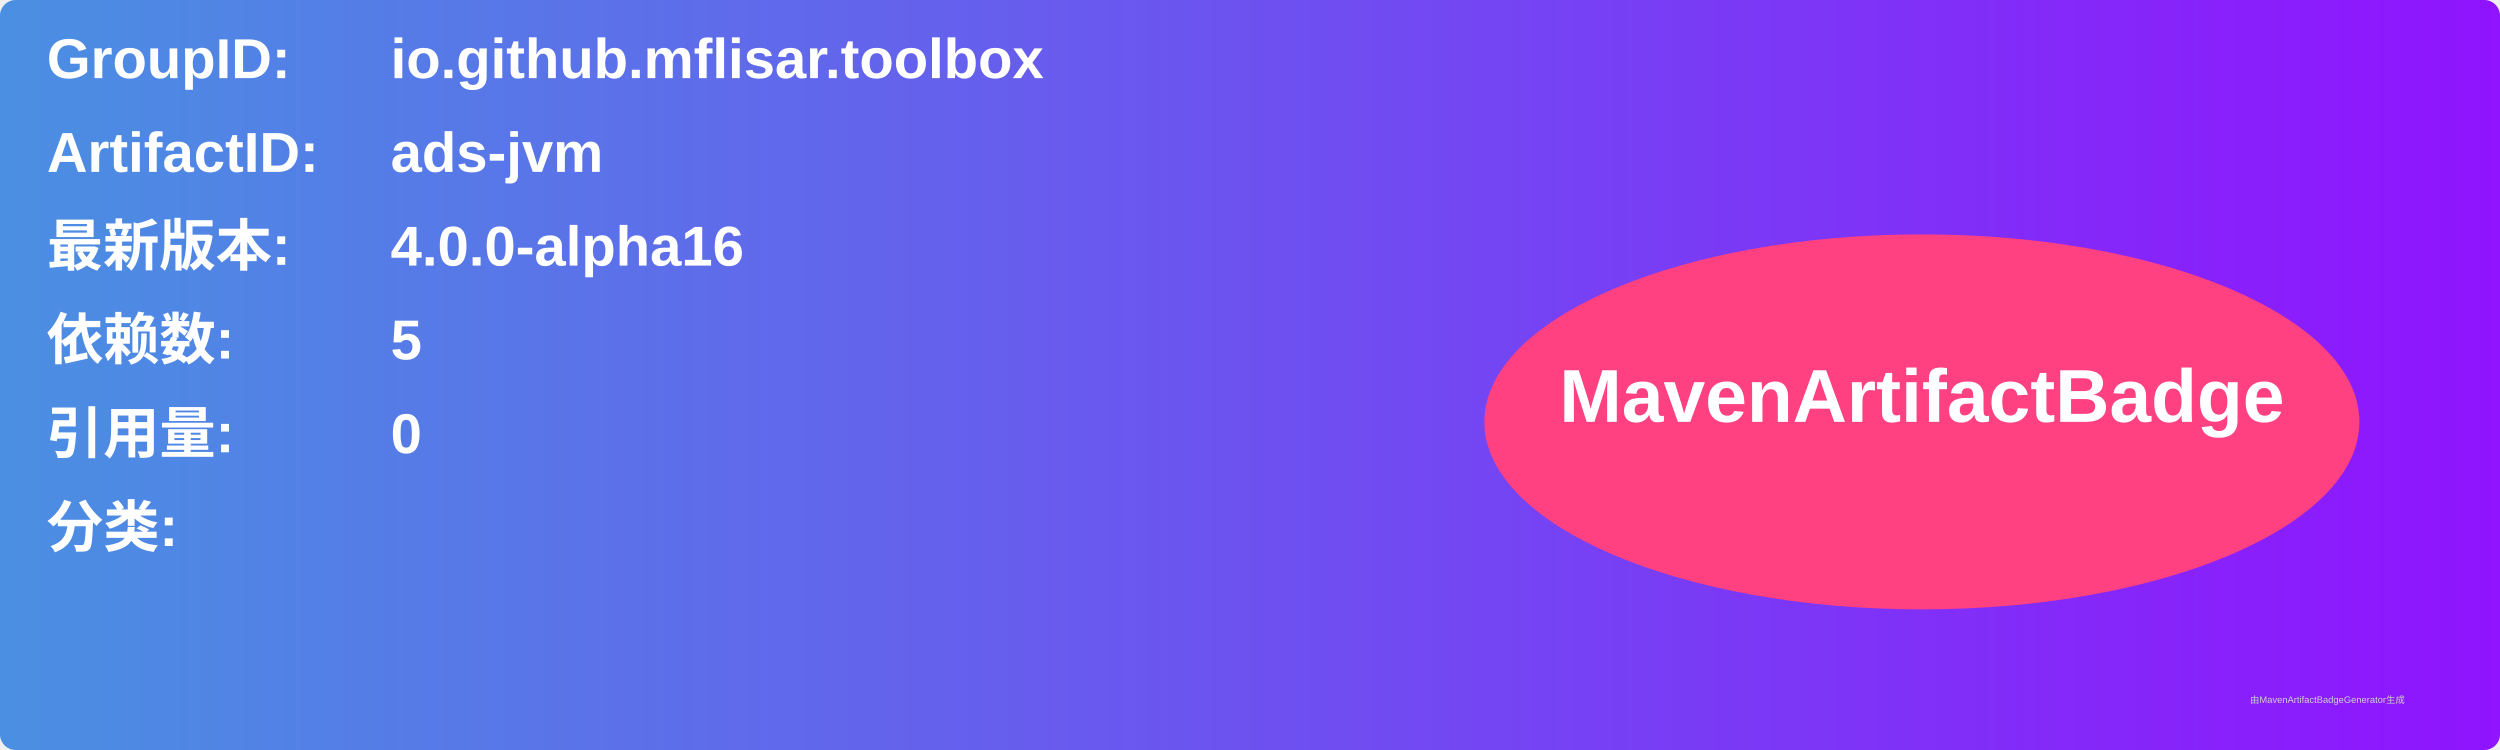
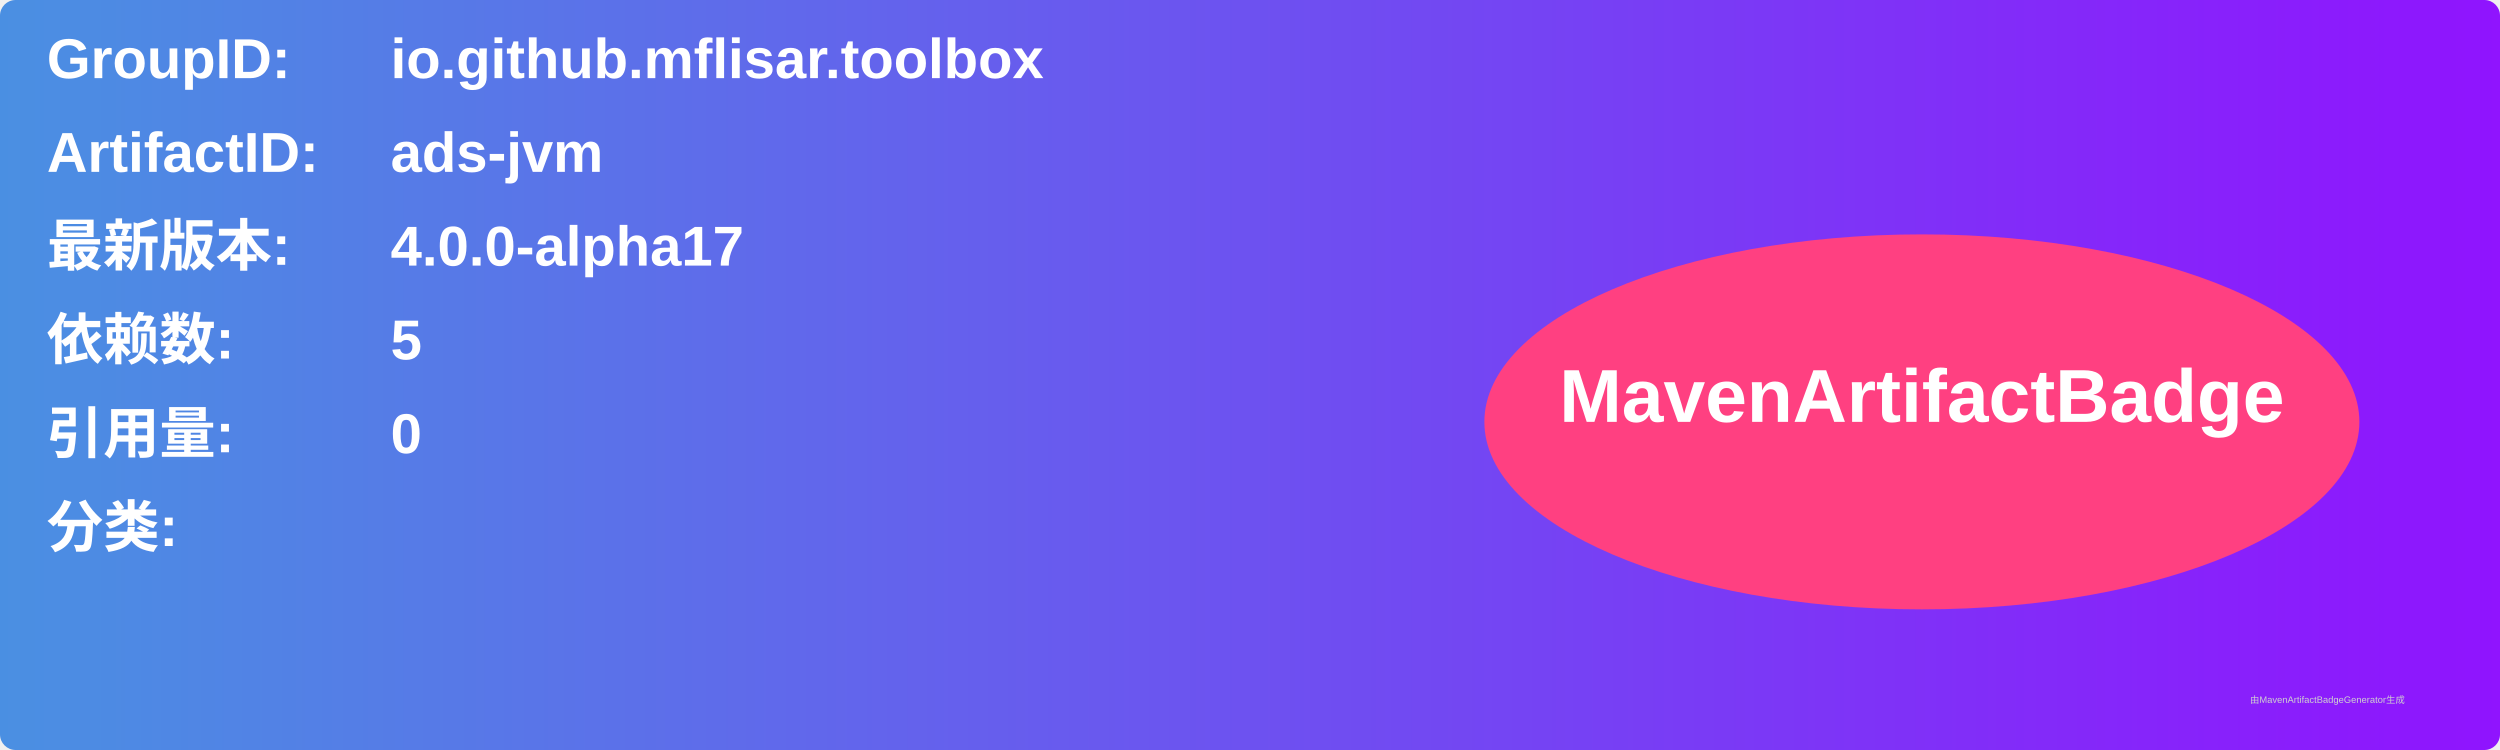
<svg xmlns="http://www.w3.org/2000/svg" width="800" height="240" viewBox="0 0 800 240">
  <linearGradient id="grad" x1="0%" y1="0%" x2="100%" y2="0%">
    <stop offset="0%" stop-color="#4a90e2" />
    <stop offset="100%" stop-color="#9013fe" />
  </linearGradient>
  <rect width="100%" height="100%" rx="5" ry="5" fill="url(#grad)" />
  <g transform="translate(15, 15)">
    <text x="0" y="10" font-family="Arial" font-size="18" fill="white" font-weight="bold" width="260">GroupID:</text>
    <text x="110" y="10" font-family="Arial" font-size="18" fill="white" font-weight="bold" width="460">io.github.mflisar.toolbox</text>
    <text x="0" y="40" font-family="Arial" font-size="18" fill="white" font-weight="bold" width="260">ArtifactID:</text>
    <text x="110" y="40" font-family="Arial" font-size="18" fill="white" font-weight="bold" width="460">ads-jvm</text>
    <text x="0" y="70" font-family="Arial" font-size="18" fill="white" font-weight="bold">最新版本:</text>
    <text x="110" y="70" font-family="Arial" font-size="18" fill="white" font-weight="bold">
-       <tspan font-weight="bold">4.0.0-alpha16</tspan>
+       <tspan font-weight="bold">4.0.0-alpha17</tspan>
    </text>
    <text x="0" y="100" font-family="Arial" font-size="18" fill="white" font-weight="bold">依赖数: </text>
    <text x="110" y="100" font-family="Arial" font-size="18" fill="white">
      <tspan font-weight="bold">5</tspan>
    </text>
    <text x="0" y="130" font-family="Arial" font-size="18" fill="white" font-weight="bold">引用量: </text>
    <text x="110" y="130" font-family="Arial" font-size="18" fill="white">
      <tspan font-weight="bold">0</tspan>
    </text>
    <text x="0" y="160" font-family="Arial" font-size="18" fill="white" font-weight="bold">分类:</text>
    <text x="10" y="190" font-family="Arial" font-size="10" fill="white">
      <tspan font-weight="bold" />
    </text>
    <ellipse cx="600" cy="120" rx="140" ry="60" fill="#ff4081" />
    <text x="600" y="120" text-anchor="middle" font-family="Arial" font-size="24" fill="white" font-weight="bold">MavenArtifactBadge</text>
  </g>
  <text x="720" y="225" font-family="Arial" font-size="3" fill="#d0d0d0">由MavenArtifactBadgeGenerator生成</text>
</svg>
